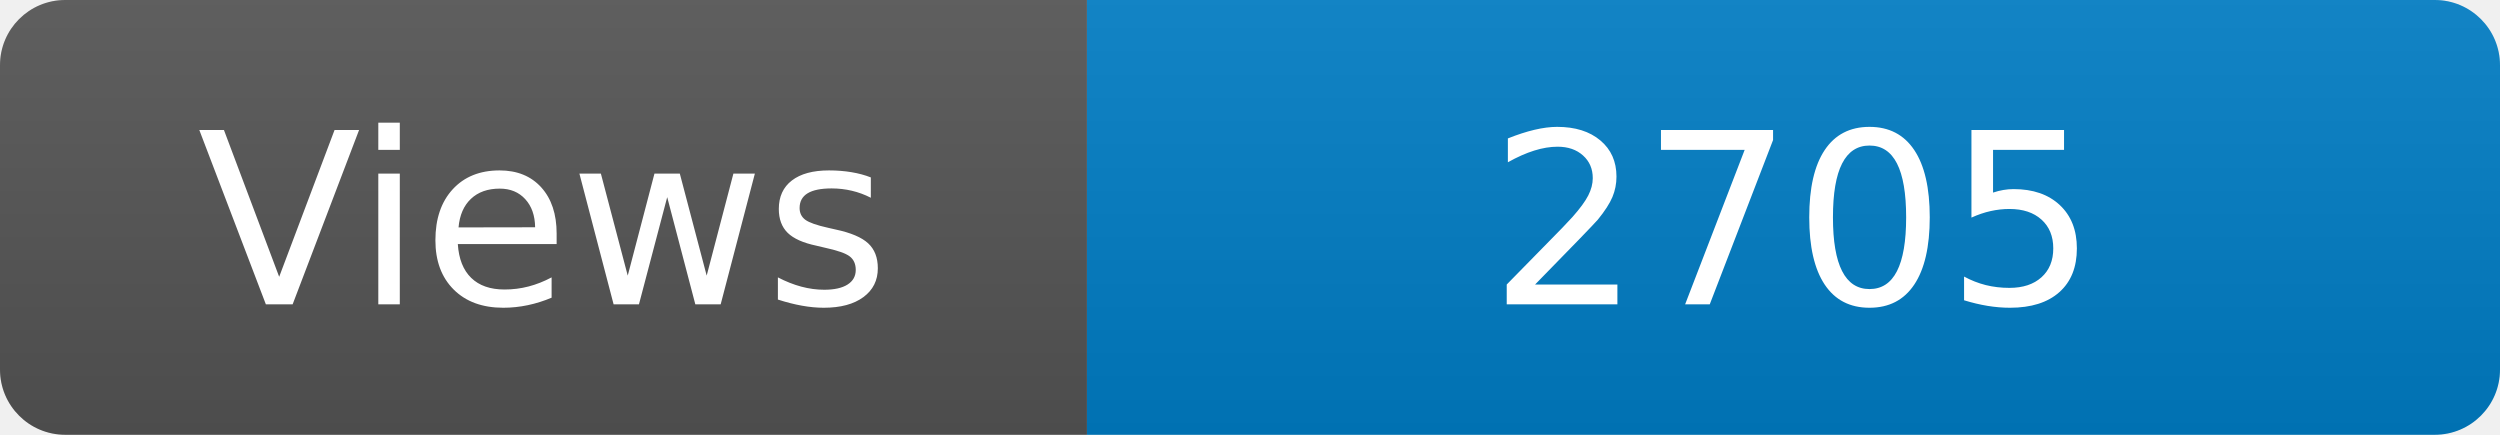
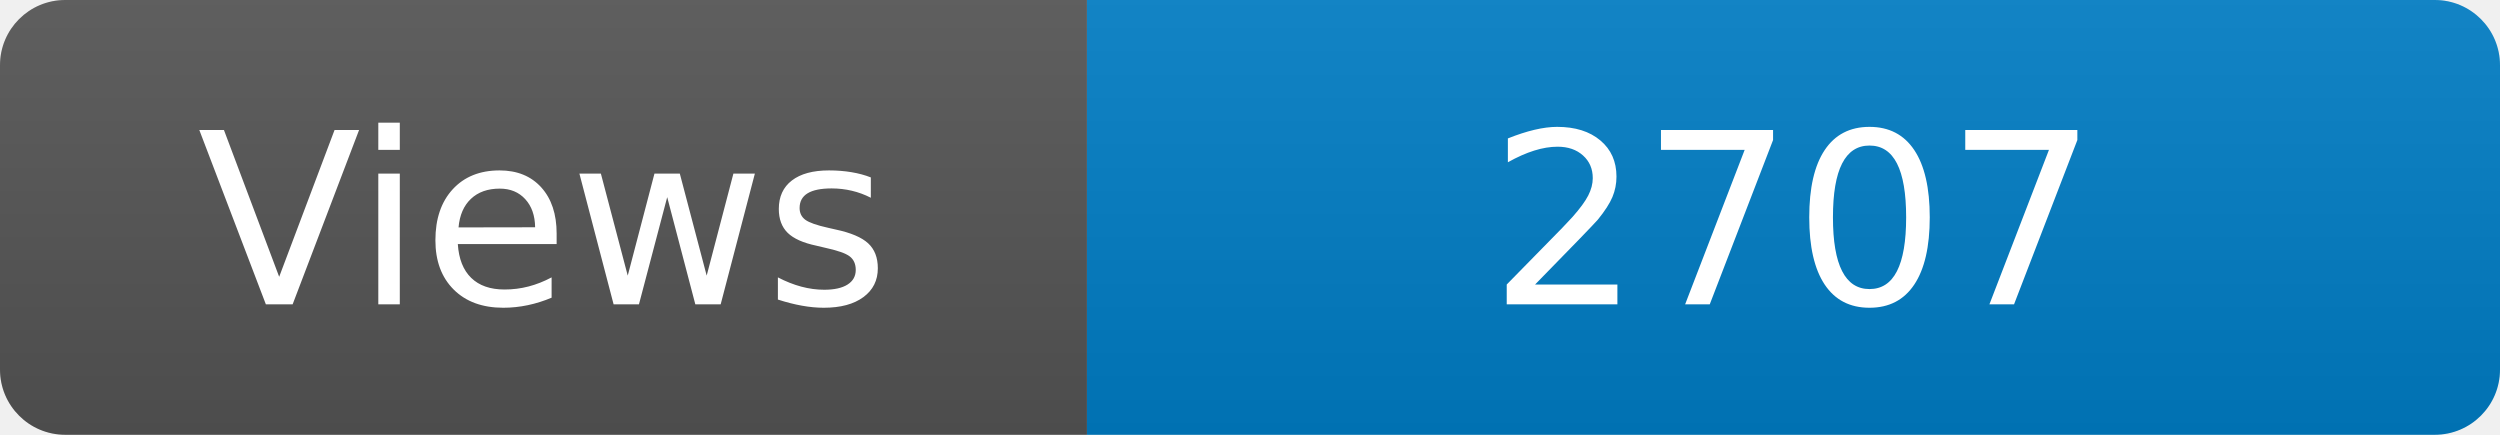
<svg xmlns="http://www.w3.org/2000/svg" width="115" height="20" role="img" aria-label="Maintained?: yes">
  <linearGradient id="s" x2="0" y2="100%">
    <stop offset="0" stop-color="#bbb" stop-opacity=".1" />
    <stop offset="1" stop-opacity=".1" />
  </linearGradient>
  <clipPath id="r">
    <rect width="115" height="20" rx="3" fill="#fff" />
  </clipPath>
  <g clip-path="url(#r)">
    <rect width="50" height="20" fill="#555" />
    <rect x="50" width="160" height="20" fill="#007ec6" />
    <rect width="115" height="20" fill="url(#s)" />
  </g>
  <g fill="#fff" text-anchor="middle" font-family="Verdana,Geneva,DejaVu Sans,sans-serif" font-size="110">
    <text x="250" y="140" transform="scale(.1)" fill="#fff">Views</text>
-     <text x="825" y="140" transform="scale(.1)" fill="#fff">2705</text>
+     <text x="825" y="140" transform="scale(.1)" fill="#fff">2707</text>
  </g>
</svg>
